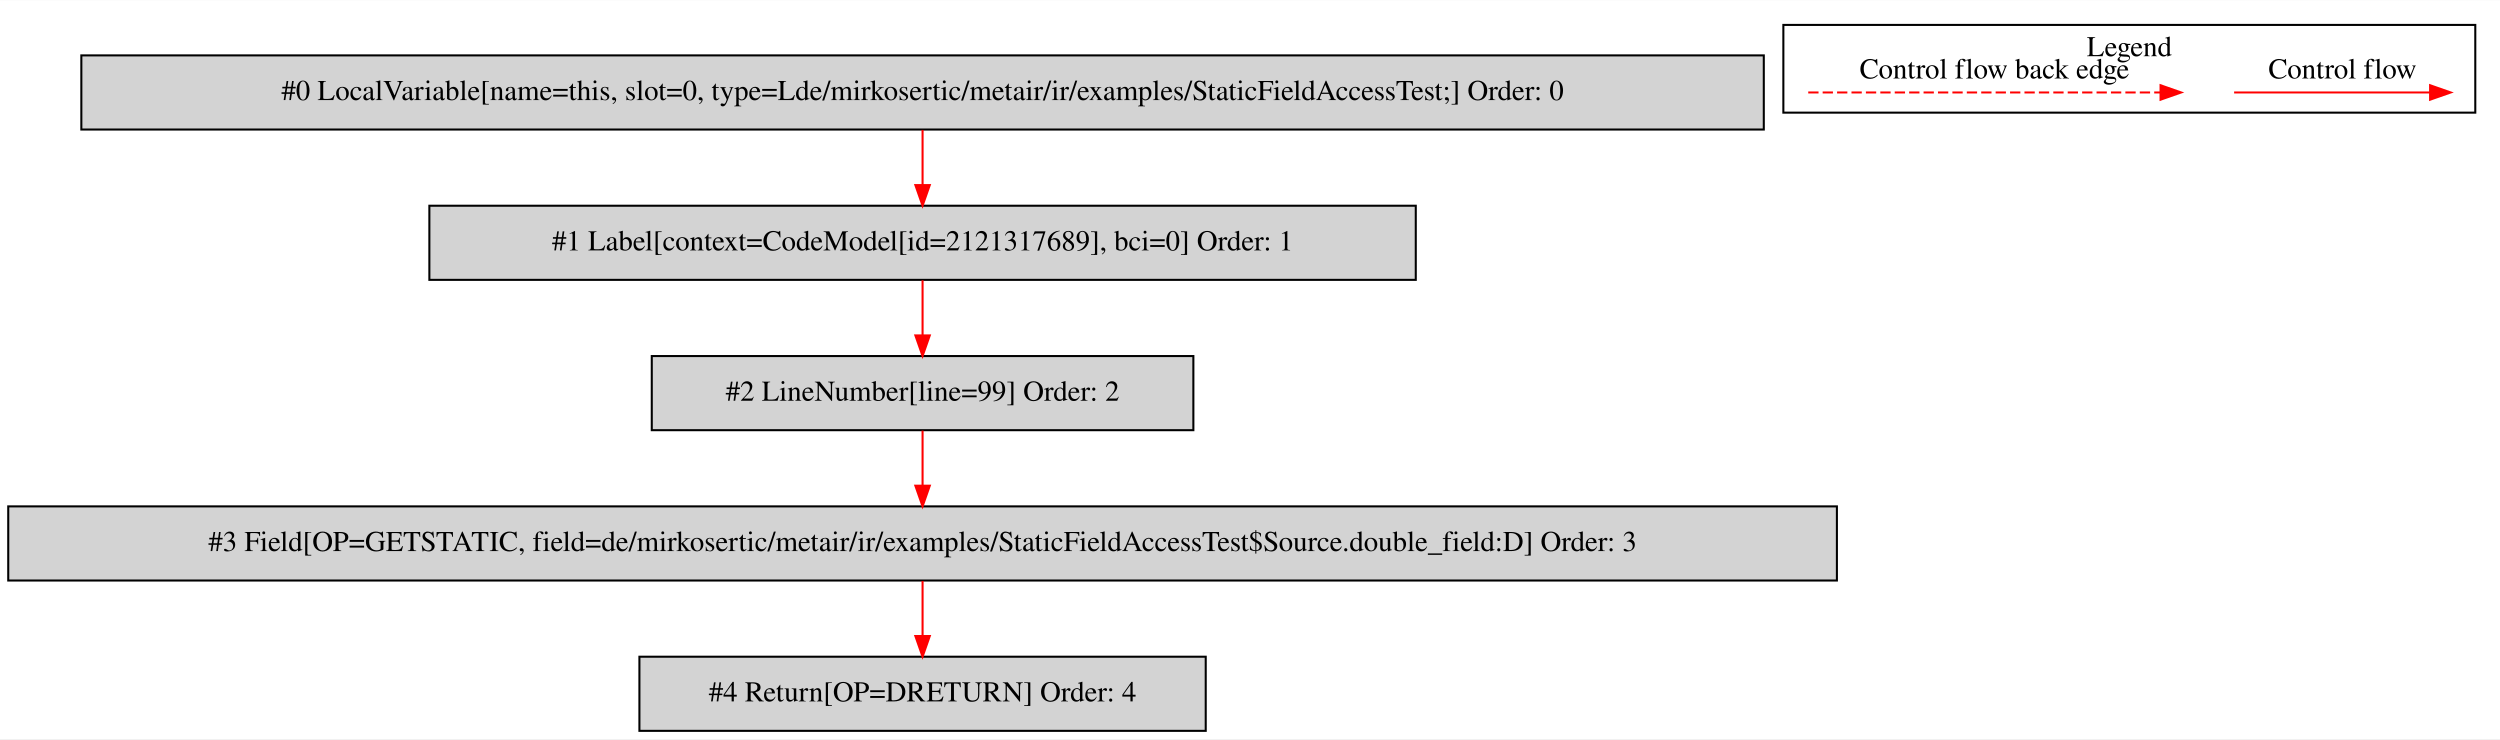
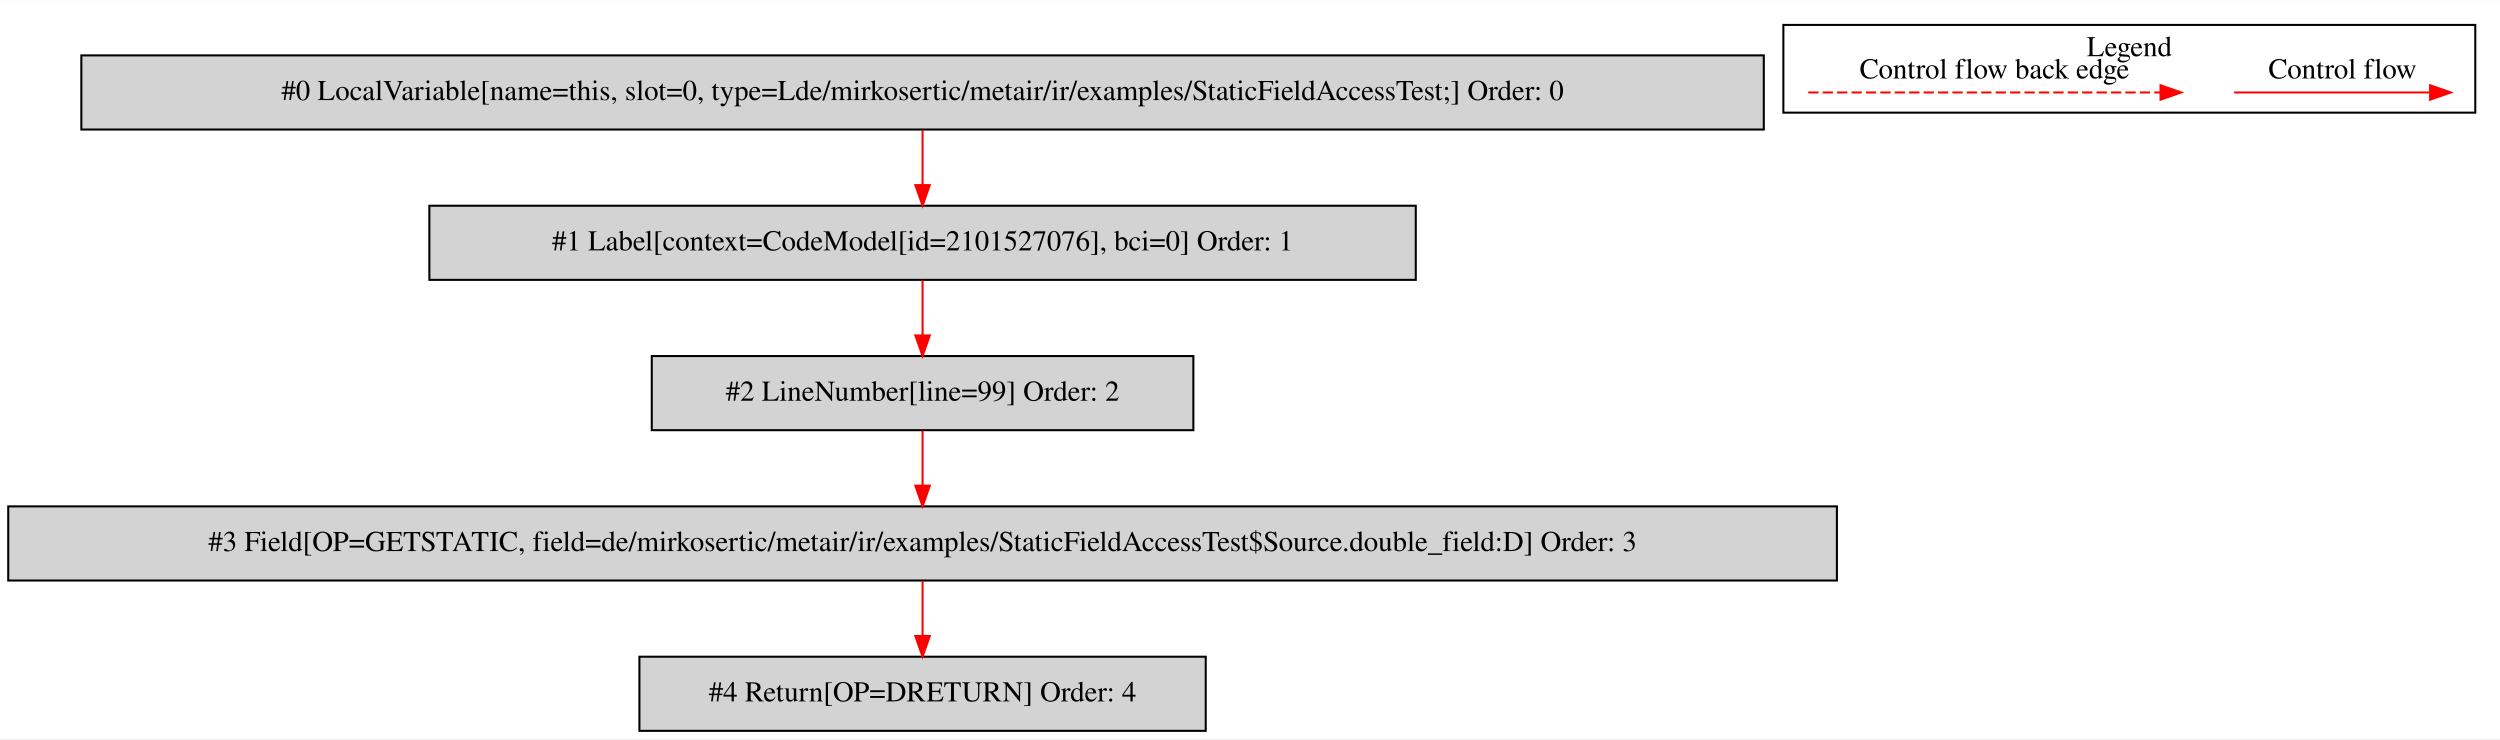
<svg xmlns="http://www.w3.org/2000/svg" width="1214pt" height="359pt" viewBox="0.00 0.00 1214.00 358.80">
  <g id="graph0" class="graph" transform="scale(1 1) rotate(0) translate(4 354.8)">
    <polygon fill="white" stroke="transparent" points="-4,4 -4,-354.8 1210,-354.8 1210,4 -4,4" />
    <g id="clust1" class="cluster">
      <polygon fill="none" stroke="black" points="862,-300.2 862,-342.8 1198,-342.8 1198,-300.2 862,-300.2" />
      <text text-anchor="middle" x="1030" y="-327.6" font-family="Times,serif" font-size="14.00">Legend</text>
    </g>
    <g id="node1" class="node">
      <polygon fill="lightgrey" stroke="black" points="852.5,-328 35.5,-328 35.5,-292 852.5,-292 852.5,-328" />
      <text text-anchor="middle" x="444" y="-306.3" font-family="Times,serif" font-size="14.00">#0 LocalVariable[name=this, slot=0, type=Lde/mirkosertic/metair/ir/examples/StaticFieldAccessTest;] Order: 0</text>
    </g>
    <g id="node2" class="node">
      <polygon fill="lightgrey" stroke="black" points="683.5,-255 204.5,-255 204.5,-219 683.5,-219 683.5,-255" />
-       <text text-anchor="middle" x="444" y="-233.3" font-family="Times,serif" font-size="14.00">#1 Label[context=CodeModel[id=2121317689], bci=0] Order: 1</text>
+       <text text-anchor="middle" x="444" y="-233.3" font-family="Times,serif" font-size="14.00">#1 Label[context=CodeModel[id=2101527076], bci=0] Order: 1</text>
    </g>
    <g id="edge1" class="edge">
      <path fill="none" stroke="red" d="M444,-291.81C444,-283.79 444,-274.05 444,-265.07" />
      <polygon fill="red" stroke="red" points="447.5,-265.03 444,-255.03 440.5,-265.03 447.5,-265.03" />
    </g>
    <g id="node3" class="node">
      <polygon fill="lightgrey" stroke="black" points="575.5,-182 312.5,-182 312.5,-146 575.5,-146 575.5,-182" />
      <text text-anchor="middle" x="444" y="-160.3" font-family="Times,serif" font-size="14.00">#2 LineNumber[line=99] Order: 2</text>
    </g>
    <g id="edge2" class="edge">
      <path fill="none" stroke="red" d="M444,-218.81C444,-210.79 444,-201.05 444,-192.07" />
      <polygon fill="red" stroke="red" points="447.5,-192.03 444,-182.03 440.5,-192.03 447.5,-192.03" />
    </g>
    <g id="node4" class="node">
      <polygon fill="lightgrey" stroke="black" points="888,-109 0,-109 0,-73 888,-73 888,-109" />
      <text text-anchor="middle" x="444" y="-87.3" font-family="Times,serif" font-size="14.00">#3 Field[OP=GETSTATIC, field=de/mirkosertic/metair/ir/examples/StaticFieldAccessTest$Source.double_field:D] Order: 3</text>
    </g>
    <g id="edge3" class="edge">
      <path fill="none" stroke="red" d="M444,-145.81C444,-137.79 444,-128.05 444,-119.07" />
      <polygon fill="red" stroke="red" points="447.5,-119.03 444,-109.03 440.5,-119.03 447.5,-119.03" />
    </g>
    <g id="node5" class="node">
      <polygon fill="lightgrey" stroke="black" points="581.5,-36 306.5,-36 306.5,0 581.5,0 581.5,-36" />
      <text text-anchor="middle" x="444" y="-14.3" font-family="Times,serif" font-size="14.00">#4 Return[OP=DRETURN] Order: 4</text>
    </g>
    <g id="edge4" class="edge">
      <path fill="none" stroke="red" d="M444,-72.81C444,-64.79 444,-55.05 444,-46.07" />
      <polygon fill="red" stroke="red" points="447.5,-46.03 444,-36.03 440.5,-46.03 447.5,-46.03" />
    </g>
    <g id="edge5" class="edge">
      <path fill="none" stroke="red" d="M1080.89,-310C1092.11,-310 1150.24,-310 1175.86,-310" />
      <polygon fill="red" stroke="red" points="1176.06,-313.5 1186.06,-310 1176.06,-306.5 1176.06,-313.5" />
      <text text-anchor="middle" x="1133.5" y="-316.8" font-family="Times,serif" font-size="14.00">Control flow</text>
    </g>
    <g id="edge6" class="edge">
      <path fill="none" stroke="red" stroke-dasharray="5,2" d="M874.08,-310C891.05,-310 1007.21,-310 1045.08,-310" />
      <polygon fill="red" stroke="red" points="1045.17,-313.5 1055.17,-310 1045.17,-306.5 1045.17,-313.5" />
      <text text-anchor="middle" x="964.5" y="-316.8" font-family="Times,serif" font-size="14.00">Control flow back edge</text>
    </g>
  </g>
</svg>
